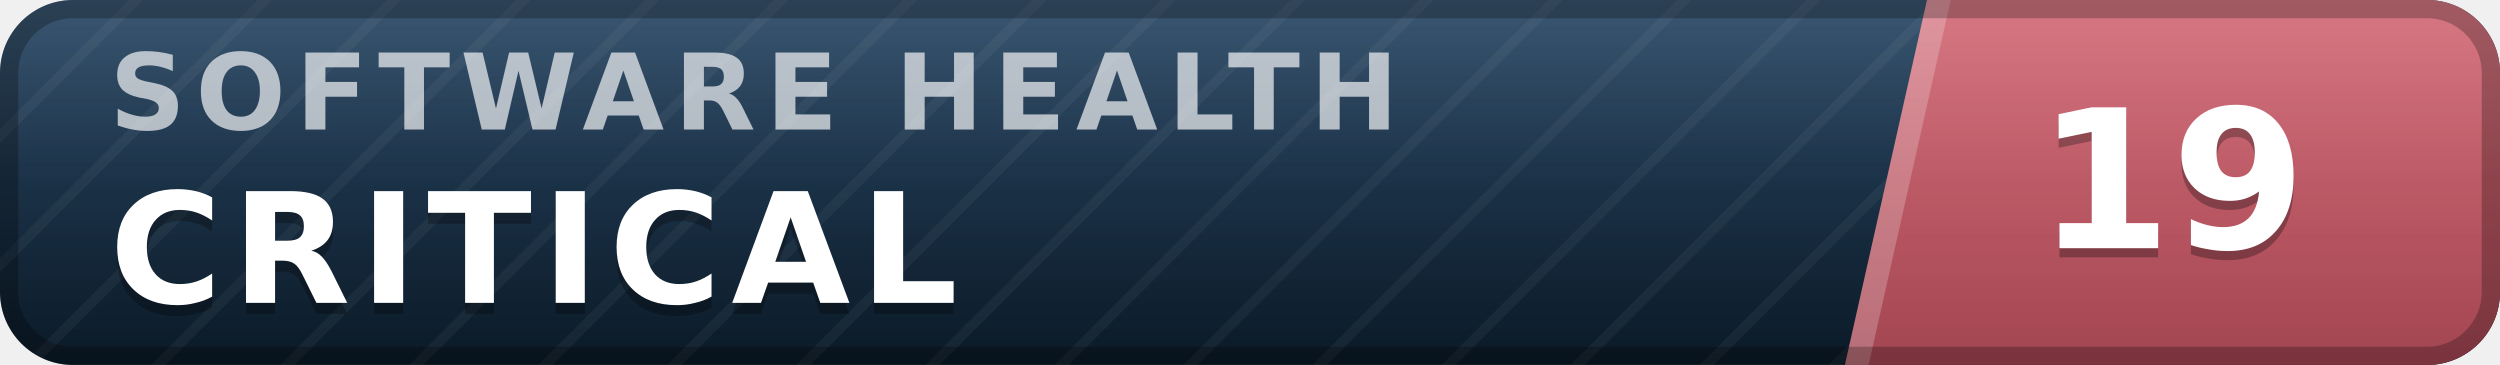
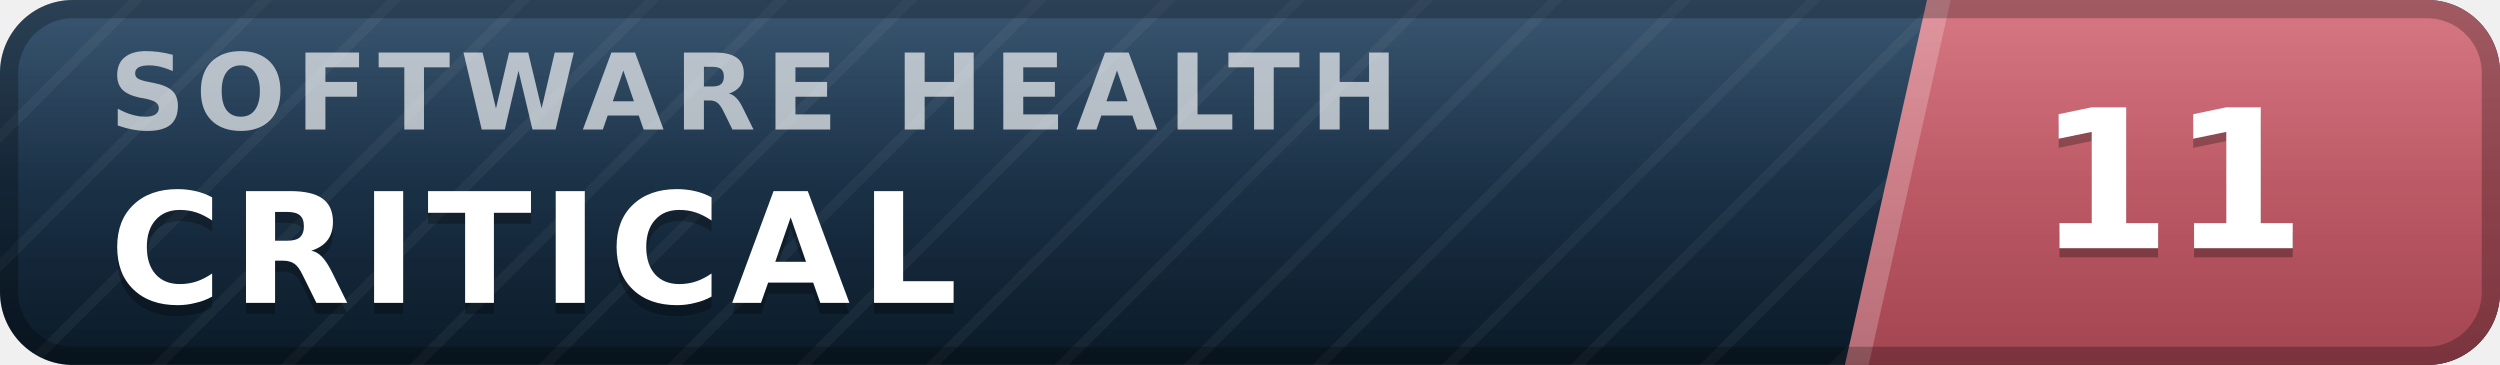
- <svg xmlns="http://www.w3.org/2000/svg" width="137" height="20" viewBox="0 0 137 20" role="img" aria-label="inspect.software software health index 19 of 100, critical" font-family="Verdana,DejaVu Sans,Geneva,sans-serif">
+ <svg xmlns="http://www.w3.org/2000/svg" width="137" height="20" viewBox="0 0 137 20" role="img" aria-label="inspect.software software health index 11 of 100, critical" font-family="Verdana,DejaVu Sans,Geneva,sans-serif">
  <defs>
    <linearGradient id="plate" x1="0" y1="0" x2="0" y2="1">
      <stop offset="0" stop-color="#1d3d5c" />
      <stop offset="1" stop-color="#0a1926" />
    </linearGradient>
    <linearGradient id="endplate" x1="0" y1="0" x2="0" y2="1">
      <stop offset="0" stop-color="#d16471" />
      <stop offset="1" stop-color="#a34551" />
    </linearGradient>
    <linearGradient id="gloss" x1="0" y1="0" x2="0" y2="1">
      <stop offset="0" stop-color="#fff" stop-opacity=".13" />
      <stop offset=".5" stop-color="#fff" stop-opacity=".03" />
      <stop offset="1" stop-color="#fff" stop-opacity="0" />
    </linearGradient>
    <pattern id="guilloche" width="5" height="5" patternUnits="userSpaceOnUse" patternTransform="rotate(45)">
      <line x1="0" y1="0" x2="0" y2="5" stroke="#fff" stroke-opacity=".045" stroke-width="1.1" />
    </pattern>
    <clipPath id="rounded">
      <rect width="137" height="20" rx="4" />
    </clipPath>
  </defs>
  <g clip-path="url(#rounded)">
    <rect width="137" height="20" fill="url(#plate)" />
    <rect width="137" height="20" fill="url(#guilloche)" />
    <polygon points="105.6,0 137,0 137,20 101.1,20" fill="url(#endplate)" />
    <polygon points="105.6,0 106.9,0 102.4,20 101.1,20" fill="#fff" fill-opacity=".22" />
    <text x="6.0" y="7.1" font-size="5.8" letter-spacing="0.55" fill="#fff" fill-opacity=".66" font-weight="bold" textLength="76.3" lengthAdjust="spacing">SOFTWARE HEALTH</text>
    <text x="6.0" y="17.2" font-size="8.4" fill="#000" fill-opacity=".3" font-weight="bold" letter-spacing="0.55" textLength="50.4" lengthAdjust="spacing">CRITICAL</text>
    <text x="6.0" y="16.6" font-size="8.4" fill="#fff" font-weight="bold" letter-spacing="0.55" textLength="50.4" lengthAdjust="spacing">CRITICAL</text>
-     <text x="119.0" y="14.1" font-size="10.6" fill="#000" fill-opacity=".3" font-weight="bold" text-anchor="middle">19</text>
-     <text x="119.0" y="13.6" font-size="10.6" fill="#fff" font-weight="bold" text-anchor="middle">19</text>
+     <text x="119.0" y="14.1" font-size="10.6" fill="#000" fill-opacity=".3" font-weight="bold" text-anchor="middle">11</text>
+     <text x="119.0" y="13.6" font-size="10.6" fill="#fff" font-weight="bold" text-anchor="middle">11</text>
    <rect width="137" height="20" fill="url(#gloss)" />
  </g>
  <rect x=".5" y=".5" width="136" height="19" rx="3.5" fill="none" stroke="#000" stroke-opacity=".25" />
</svg>
